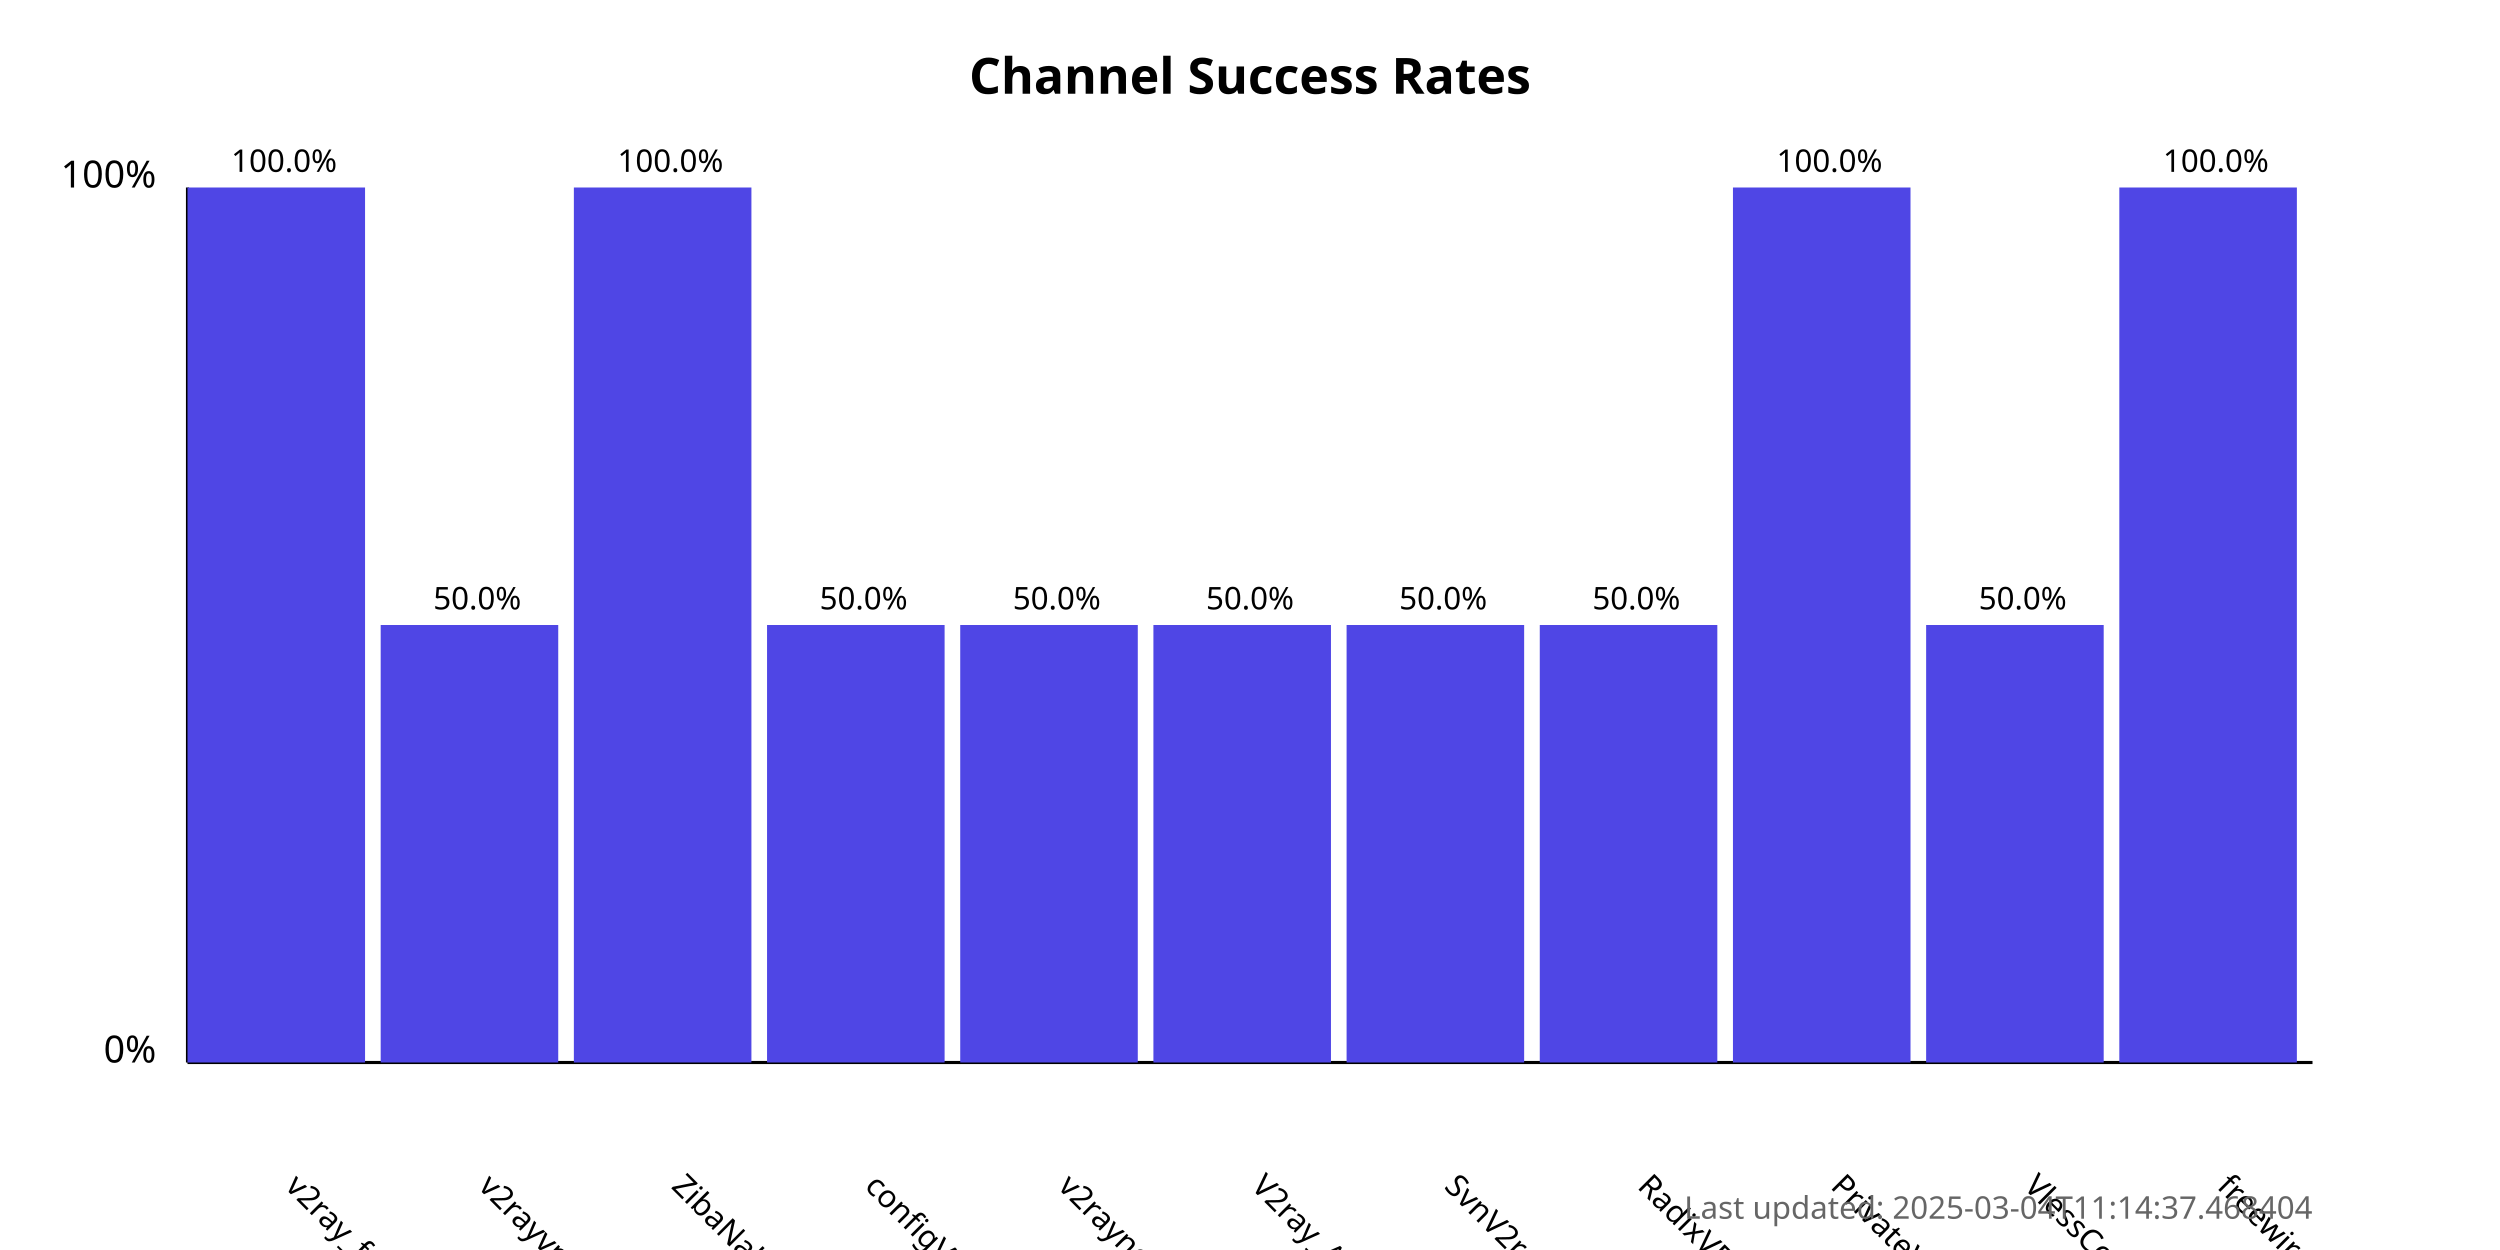
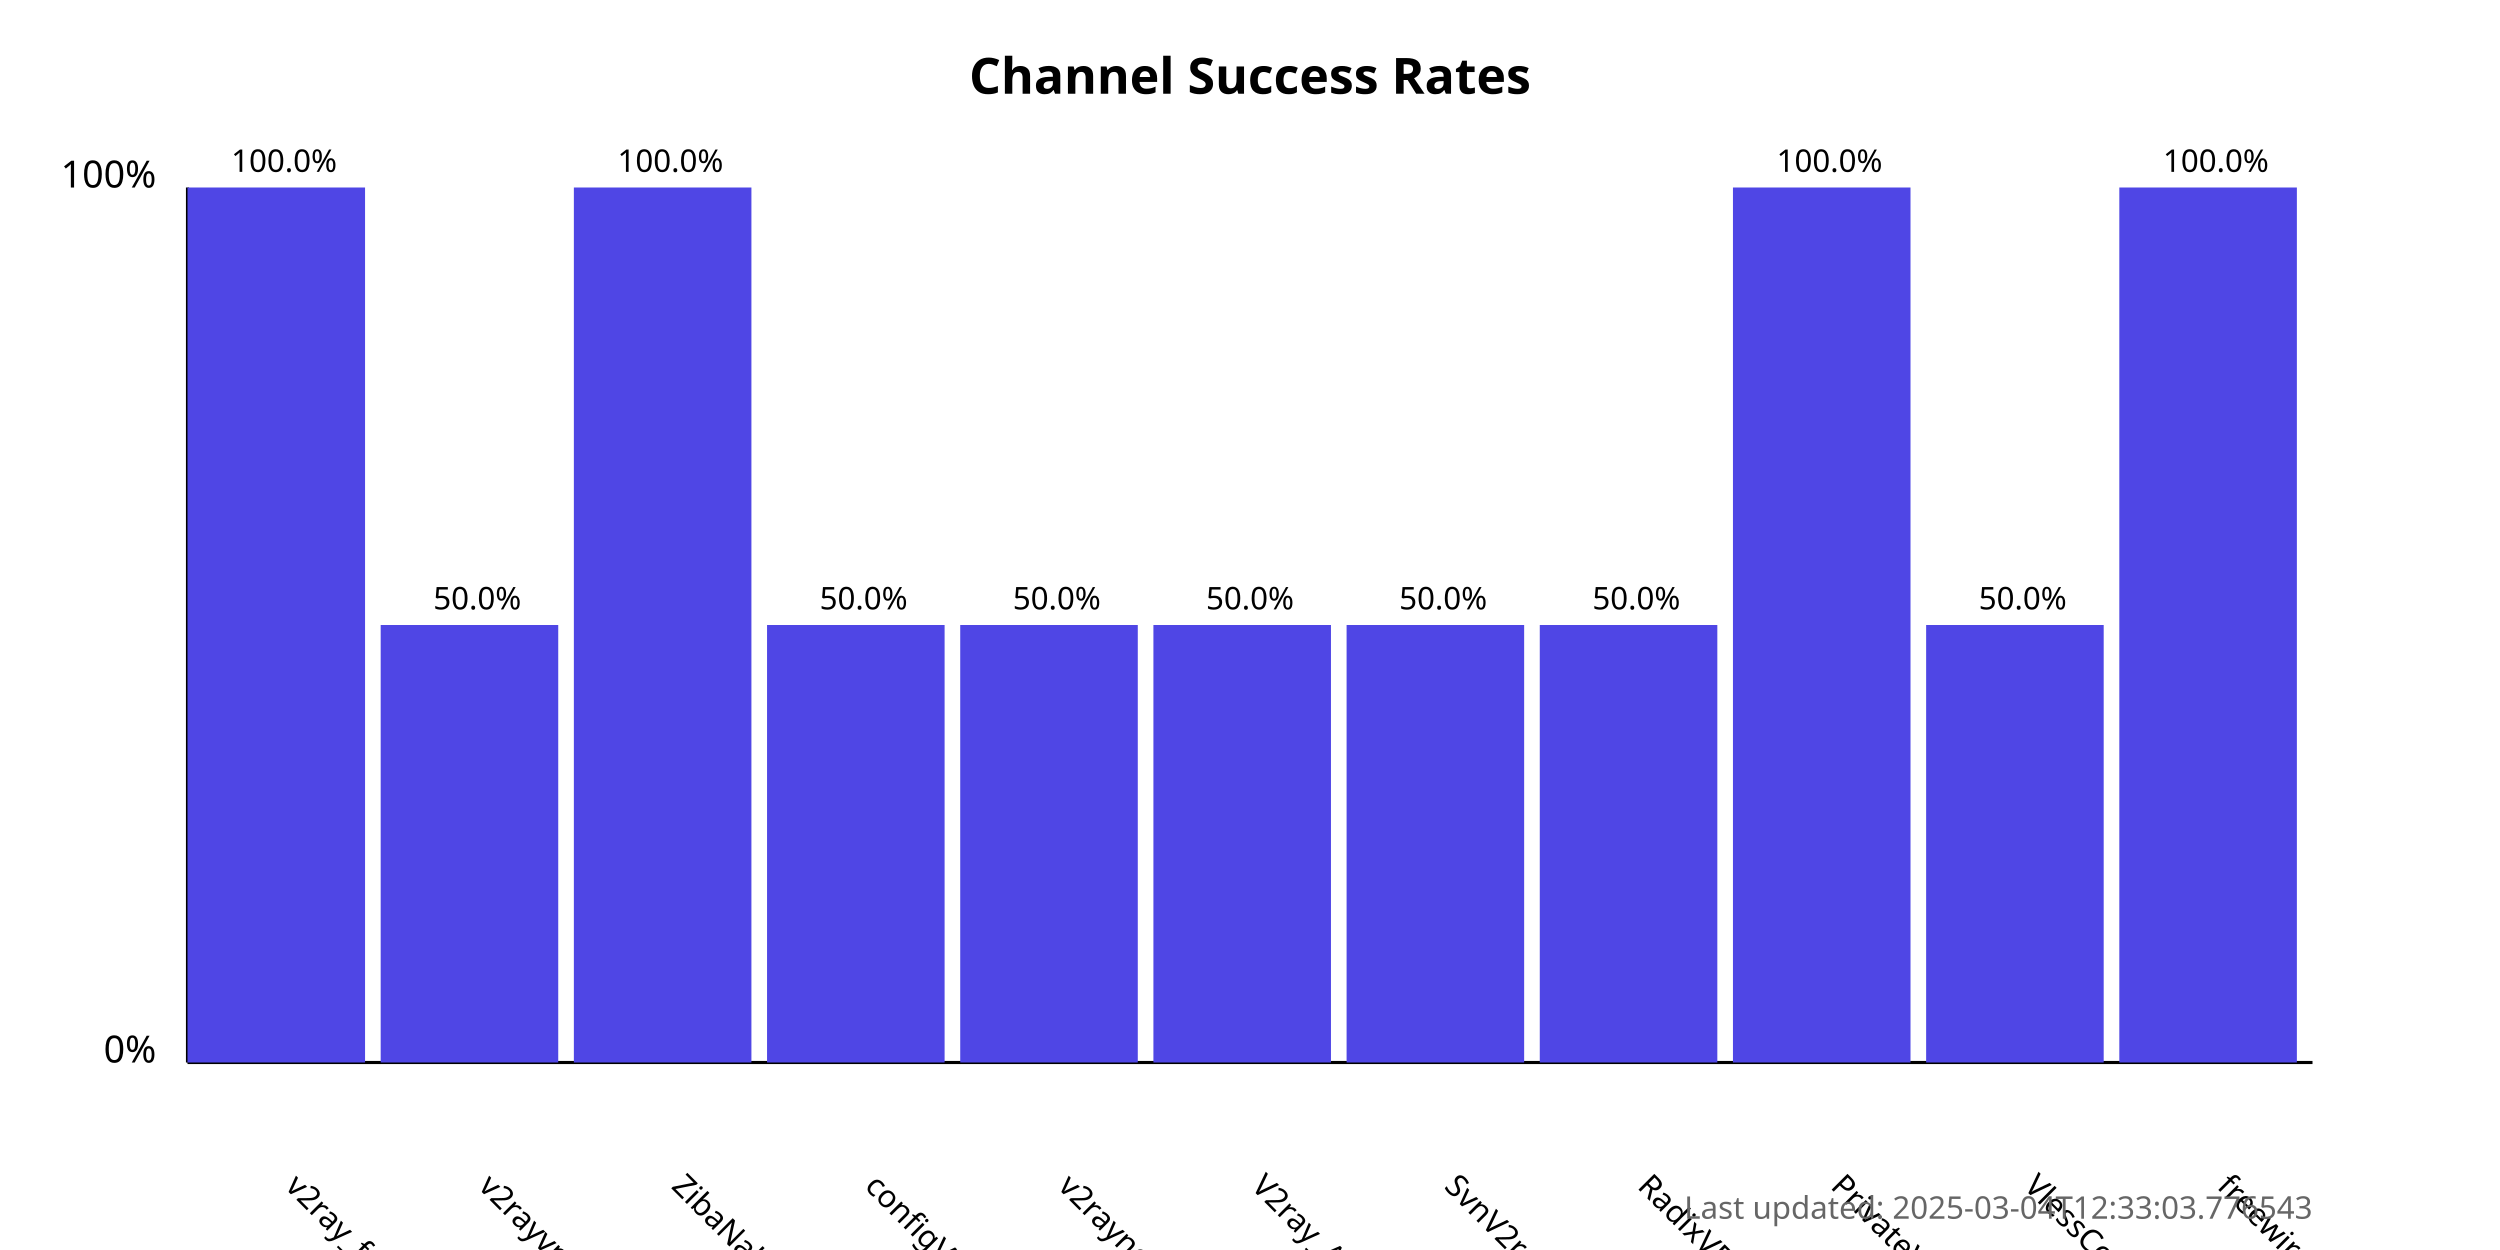
<svg xmlns="http://www.w3.org/2000/svg" width="800" height="400">
  <style>
            .chart-title { font: bold 16px sans-serif; }
            .axis-label { font: 12px sans-serif; }
            .tick-label { font: 10px sans-serif; }
            .bar { fill: #4f46e5; }
            .bar:hover { fill: #6366f1; }
            .timestamp { font: 10px sans-serif; fill: #666; }
        </style>
  <text x="400.0" y="30" text-anchor="middle" class="chart-title">
            Channel Success Rates
        </text>
  <line x1="60" y1="340" x2="60" y2="60" stroke="black" stroke-width="1" />
  <line x1="60" y1="340" x2="740" y2="340" stroke="black" stroke-width="1" />
  <text x="50" y="340" text-anchor="end" class="axis-label">0%</text>
  <text x="50" y="60" text-anchor="end" class="axis-label">100%</text>
  <g>
    <rect x="60" y="60.0" width="56.818" height="280.0" class="bar" />
    <text x="90.909" y="380" transform="rotate(45, 90.90909, 380)" text-anchor="start" class="tick-label">
                v2ray_free_conf
            </text>
    <text x="90.909" y="55.0" text-anchor="middle" class="tick-label">
                100.0%
            </text>
  </g>
  <g>
    <rect x="121.818" y="200.0" width="56.818" height="140.0" class="bar" />
    <text x="152.727" y="380" transform="rotate(45, 152.7273, 380)" text-anchor="start" class="tick-label">
                v2rayvpno
            </text>
    <text x="152.727" y="195.0" text-anchor="middle" class="tick-label">
                50.0%
            </text>
  </g>
  <g>
    <rect x="183.636" y="60.0" width="56.818" height="280.0" class="bar" />
    <text x="214.545" y="380" transform="rotate(45, 214.5455, 380)" text-anchor="start" class="tick-label">
                ZibaNabz
            </text>
    <text x="214.545" y="55.0" text-anchor="middle" class="tick-label">
                100.0%
            </text>
  </g>
  <g>
    <rect x="245.455" y="200.0" width="56.818" height="140.0" class="bar" />
    <text x="276.364" y="380" transform="rotate(45, 276.3636, 380)" text-anchor="start" class="tick-label">
                configV2rayForFree
            </text>
    <text x="276.364" y="195.0" text-anchor="middle" class="tick-label">
                50.0%
            </text>
  </g>
  <g>
    <rect x="307.273" y="200.0" width="56.818" height="140.0" class="bar" />
    <text x="338.182" y="380" transform="rotate(45, 338.1818, 380)" text-anchor="start" class="tick-label">
                v2rayngvpn
            </text>
    <text x="338.182" y="195.0" text-anchor="middle" class="tick-label">
                50.0%
            </text>
  </g>
  <g>
    <rect x="369.091" y="200.0" width="56.818" height="140.0" class="bar" />
    <text x="400.0" y="380" transform="rotate(45, 400.0, 380)" text-anchor="start" class="tick-label">
                V2ray_Alpha
            </text>
    <text x="400.0" y="195.0" text-anchor="middle" class="tick-label">
                50.0%
            </text>
  </g>
  <g>
    <rect x="430.909" y="200.0" width="56.818" height="140.0" class="bar" />
    <text x="461.818" y="380" transform="rotate(45, 461.8182, 380)" text-anchor="start" class="tick-label">
                SvnV2ray
            </text>
    <text x="461.818" y="195.0" text-anchor="middle" class="tick-label">
                50.0%
            </text>
  </g>
  <g>
    <rect x="492.727" y="200.0" width="56.818" height="140.0" class="bar" />
    <text x="523.636" y="380" transform="rotate(45, 523.6364, 380)" text-anchor="start" class="tick-label">
                RadixVPN
            </text>
    <text x="523.636" y="195.0" text-anchor="middle" class="tick-label">
                50.0%
            </text>
  </g>
  <g>
    <rect x="554.545" y="60.0" width="56.818" height="280.0" class="bar" />
    <text x="585.455" y="380" transform="rotate(45, 585.4545, 380)" text-anchor="start" class="tick-label">
                PrivateVPNs
            </text>
    <text x="585.455" y="55.0" text-anchor="middle" class="tick-label">
                100.0%
            </text>
  </g>
  <g>
    <rect x="616.364" y="200.0" width="56.818" height="140.0" class="bar" />
    <text x="647.273" y="380" transform="rotate(45, 647.2727, 380)" text-anchor="start" class="tick-label">
                VlessConfig
            </text>
    <text x="647.273" y="195.0" text-anchor="middle" class="tick-label">
                50.0%
            </text>
  </g>
  <g>
    <rect x="678.182" y="60.0" width="56.818" height="280.0" class="bar" />
    <text x="709.091" y="380" transform="rotate(45, 709.0909, 380)" text-anchor="start" class="tick-label">
                freewireguard
            </text>
    <text x="709.091" y="55.0" text-anchor="middle" class="tick-label">
                100.0%
            </text>
  </g>
  <text x="740" y="390" text-anchor="end" class="timestamp">
-             Last updated: 2025-03-04T11:14:37.468404
+             Last updated: 2025-03-04T12:33:03.776543
        </text>
</svg>
